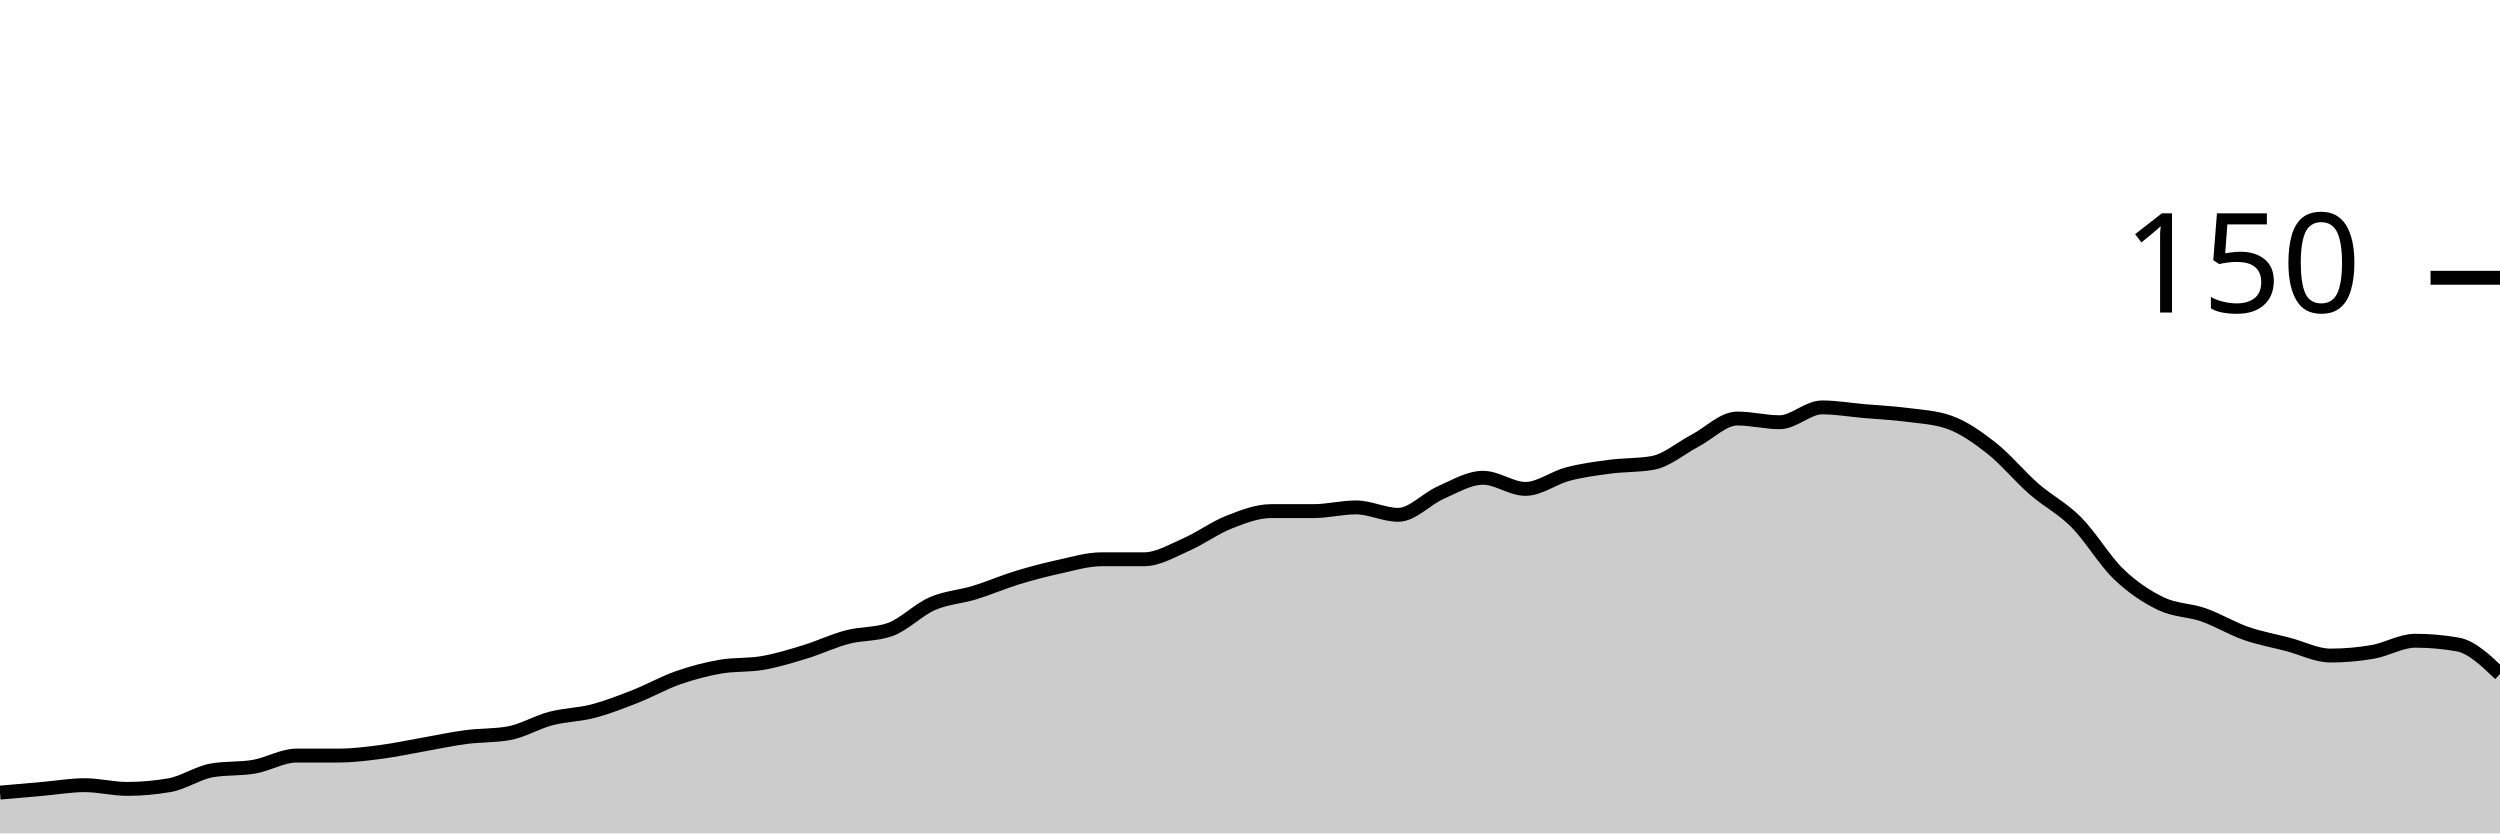
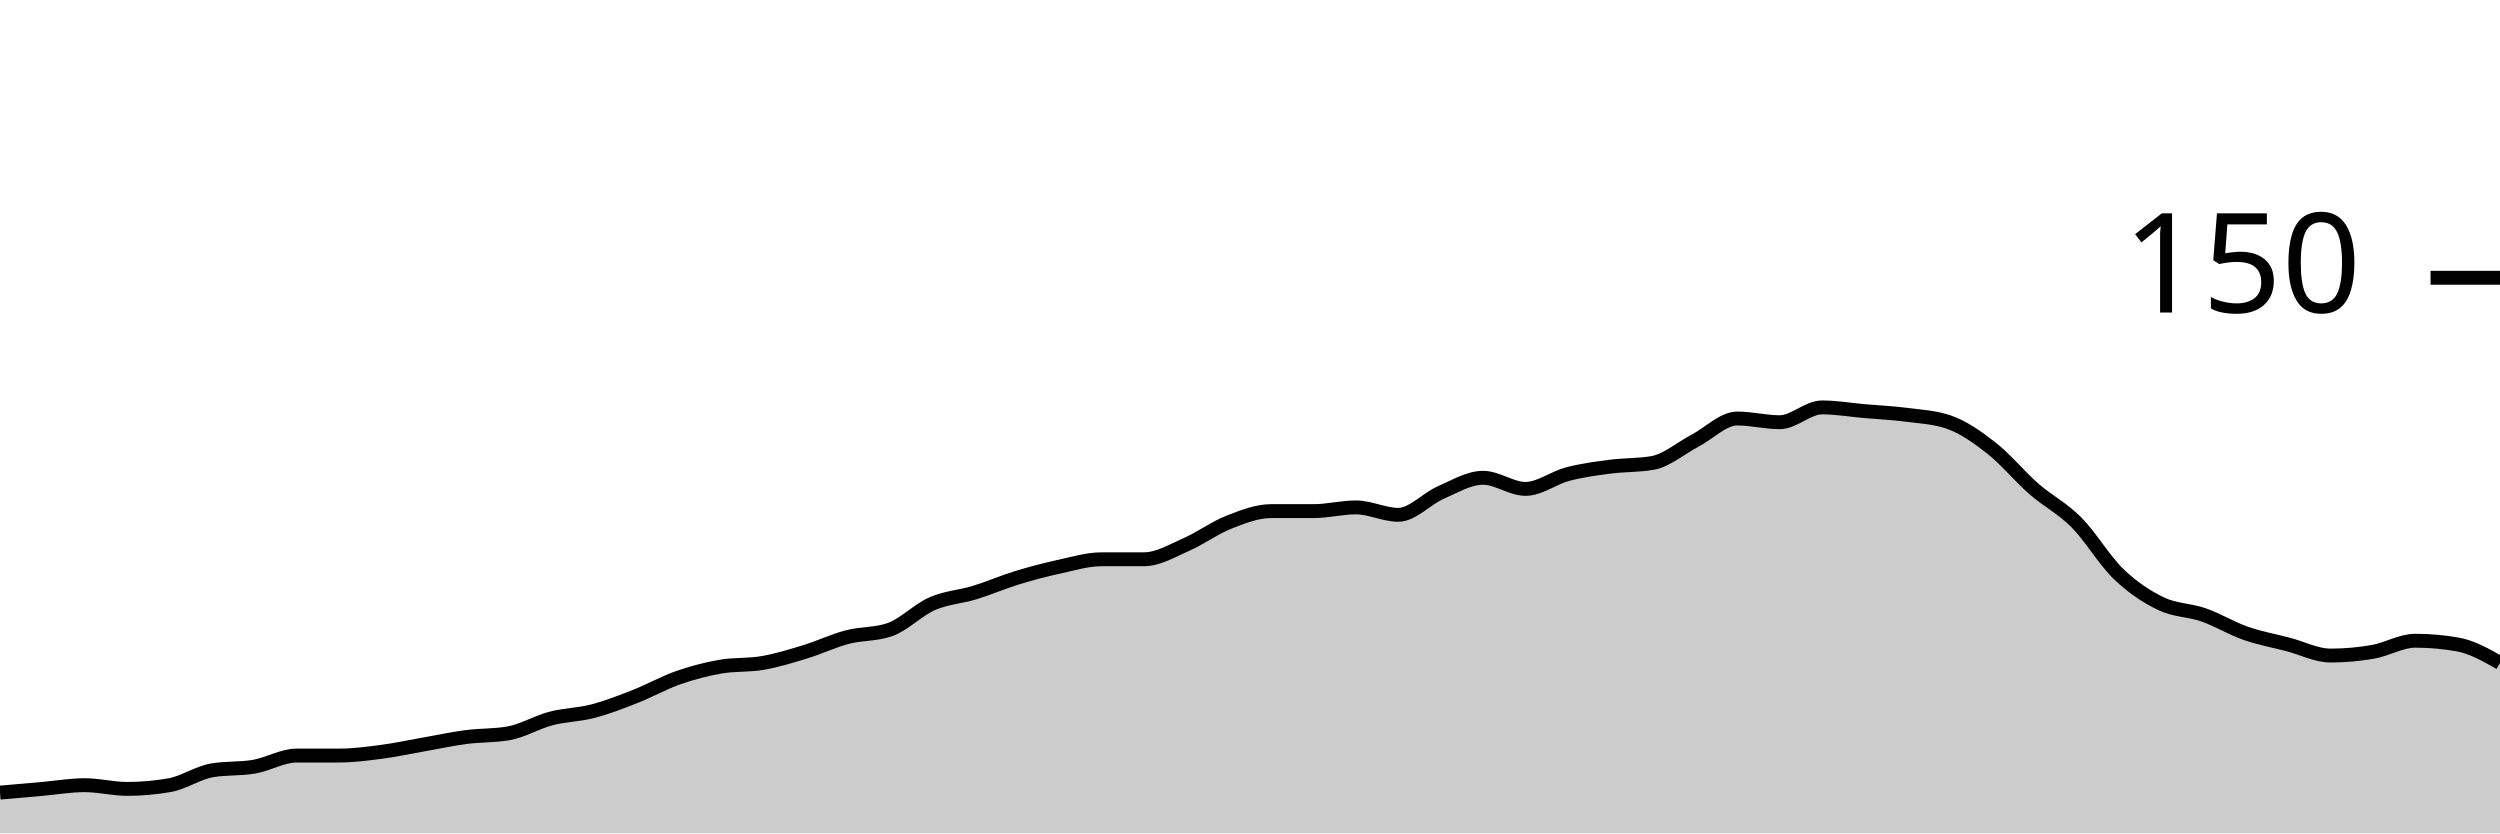
<svg xmlns="http://www.w3.org/2000/svg" viewBox="0 0 180 60">
  <g transform="translate(0,20)">
-     <path class="area" fill="rgba(0, 0, 0, 0.2)" d="M0,37.067C1.017,36.978,2.034,36.889,3.051,36.8C4.068,36.711,5.085,36.533,6.102,36.533C7.119,36.533,8.136,36.8,9.153,36.8C10.169,36.8,11.186,36.711,12.203,36.533C13.22,36.356,14.237,35.644,15.254,35.467C16.271,35.289,17.288,35.378,18.305,35.2C19.322,35.022,20.339,34.4,21.356,34.4C22.373,34.4,23.39,34.4,24.407,34.4C25.424,34.4,26.441,34.267,27.458,34.133C28.475,34,29.492,33.778,30.508,33.6C31.525,33.422,32.542,33.2,33.559,33.067C34.576,32.933,35.593,32.978,36.61,32.8C37.627,32.622,38.644,32,39.661,31.733C40.678,31.467,41.695,31.467,42.712,31.2C43.729,30.933,44.746,30.533,45.763,30.133C46.78,29.733,47.797,29.156,48.814,28.8C49.831,28.444,50.847,28.178,51.864,28C52.881,27.822,53.898,27.911,54.915,27.733C55.932,27.556,56.949,27.244,57.966,26.933C58.983,26.622,60,26.133,61.017,25.867C62.034,25.6,63.051,25.689,64.068,25.333C65.085,24.978,66.102,23.911,67.119,23.467C68.136,23.022,69.153,22.978,70.169,22.667C71.186,22.356,72.203,21.911,73.22,21.6C74.237,21.289,75.254,21.022,76.271,20.8C77.288,20.578,78.305,20.267,79.322,20.267C80.339,20.267,81.356,20.267,82.373,20.267C83.39,20.267,84.407,19.644,85.424,19.2C86.441,18.756,87.458,18,88.475,17.6C89.492,17.2,90.508,16.8,91.525,16.8C92.542,16.8,93.559,16.8,94.576,16.8C95.593,16.8,96.61,16.533,97.627,16.533C98.644,16.533,99.661,17.067,100.678,17.067C101.695,17.067,102.712,15.911,103.729,15.467C104.746,15.022,105.763,14.4,106.78,14.4C107.797,14.4,108.814,15.2,109.831,15.2C110.847,15.2,111.864,14.4,112.881,14.133C113.898,13.867,114.915,13.733,115.932,13.6C116.949,13.467,117.966,13.511,118.983,13.333C120,13.156,121.017,12.267,122.034,11.733C123.051,11.2,124.068,10.133,125.085,10.133C126.102,10.133,127.119,10.4,128.136,10.4C129.153,10.4,130.169,9.333,131.186,9.333C132.203,9.333,133.22,9.511,134.237,9.6C135.254,9.689,136.271,9.733,137.288,9.867C138.305,10,139.322,10.044,140.339,10.4C141.356,10.756,142.373,11.467,143.39,12.267C144.407,13.067,145.424,14.311,146.441,15.2C147.458,16.089,148.475,16.578,149.492,17.6C150.508,18.622,151.525,20.356,152.542,21.333C153.559,22.311,154.576,22.978,155.593,23.467C156.61,23.956,157.627,23.911,158.644,24.267C159.661,24.622,160.678,25.244,161.695,25.6C162.712,25.956,163.729,26.133,164.746,26.4C165.763,26.667,166.78,27.2,167.797,27.2C168.814,27.2,169.831,27.111,170.847,26.933C171.864,26.756,172.881,26.133,173.898,26.133C174.915,26.133,175.932,26.222,176.949,26.4C177.966,26.578,178.983,27.556,180,28.533L180,40C178.983,40,177.966,40,176.949,40C175.932,40,174.915,40,173.898,40C172.881,40,171.864,40,170.847,40C169.831,40,168.814,40,167.797,40C166.78,40,165.763,40,164.746,40C163.729,40,162.712,40,161.695,40C160.678,40,159.661,40,158.644,40C157.627,40,156.61,40,155.593,40C154.576,40,153.559,40,152.542,40C151.525,40,150.508,40,149.492,40C148.475,40,147.458,40,146.441,40C145.424,40,144.407,40,143.39,40C142.373,40,141.356,40,140.339,40C139.322,40,138.305,40,137.288,40C136.271,40,135.254,40,134.237,40C133.22,40,132.203,40,131.186,40C130.169,40,129.153,40,128.136,40C127.119,40,126.102,40,125.085,40C124.068,40,123.051,40,122.034,40C121.017,40,120,40,118.983,40C117.966,40,116.949,40,115.932,40C114.915,40,113.898,40,112.881,40C111.864,40,110.847,40,109.831,40C108.814,40,107.797,40,106.78,40C105.763,40,104.746,40,103.729,40C102.712,40,101.695,40,100.678,40C99.661,40,98.644,40,97.627,40C96.61,40,95.593,40,94.576,40C93.559,40,92.542,40,91.525,40C90.508,40,89.492,40,88.475,40C87.458,40,86.441,40,85.424,40C84.407,40,83.39,40,82.373,40C81.356,40,80.339,40,79.322,40C78.305,40,77.288,40,76.271,40C75.254,40,74.237,40,73.22,40C72.203,40,71.186,40,70.169,40C69.153,40,68.136,40,67.119,40C66.102,40,65.085,40,64.068,40C63.051,40,62.034,40,61.017,40C60,40,58.983,40,57.966,40C56.949,40,55.932,40,54.915,40C53.898,40,52.881,40,51.864,40C50.847,40,49.831,40,48.814,40C47.797,40,46.78,40,45.763,40C44.746,40,43.729,40,42.712,40C41.695,40,40.678,40,39.661,40C38.644,40,37.627,40,36.61,40C35.593,40,34.576,40,33.559,40C32.542,40,31.525,40,30.508,40C29.492,40,28.475,40,27.458,40C26.441,40,25.424,40,24.407,40C23.39,40,22.373,40,21.356,40C20.339,40,19.322,40,18.305,40C17.288,40,16.271,40,15.254,40C14.237,40,13.22,40,12.203,40C11.186,40,10.169,40,9.153,40C8.136,40,7.119,40,6.102,40C5.085,40,4.068,40,3.051,40C2.034,40,1.017,40,0,40Z" />
-     <path class="line" stroke="black" fill="none" d="M0,37.067C1.017,36.978,2.034,36.889,3.051,36.8C4.068,36.711,5.085,36.533,6.102,36.533C7.119,36.533,8.136,36.8,9.153,36.8C10.169,36.8,11.186,36.711,12.203,36.533C13.22,36.356,14.237,35.644,15.254,35.467C16.271,35.289,17.288,35.378,18.305,35.2C19.322,35.022,20.339,34.4,21.356,34.4C22.373,34.4,23.39,34.4,24.407,34.4C25.424,34.4,26.441,34.267,27.458,34.133C28.475,34,29.492,33.778,30.508,33.6C31.525,33.422,32.542,33.2,33.559,33.067C34.576,32.933,35.593,32.978,36.61,32.8C37.627,32.622,38.644,32,39.661,31.733C40.678,31.467,41.695,31.467,42.712,31.2C43.729,30.933,44.746,30.533,45.763,30.133C46.78,29.733,47.797,29.156,48.814,28.8C49.831,28.444,50.847,28.178,51.864,28C52.881,27.822,53.898,27.911,54.915,27.733C55.932,27.556,56.949,27.244,57.966,26.933C58.983,26.622,60,26.133,61.017,25.867C62.034,25.6,63.051,25.689,64.068,25.333C65.085,24.978,66.102,23.911,67.119,23.467C68.136,23.022,69.153,22.978,70.169,22.667C71.186,22.356,72.203,21.911,73.22,21.6C74.237,21.289,75.254,21.022,76.271,20.8C77.288,20.578,78.305,20.267,79.322,20.267C80.339,20.267,81.356,20.267,82.373,20.267C83.39,20.267,84.407,19.644,85.424,19.2C86.441,18.756,87.458,18,88.475,17.6C89.492,17.2,90.508,16.8,91.525,16.8C92.542,16.8,93.559,16.8,94.576,16.8C95.593,16.8,96.61,16.533,97.627,16.533C98.644,16.533,99.661,17.067,100.678,17.067C101.695,17.067,102.712,15.911,103.729,15.467C104.746,15.022,105.763,14.4,106.78,14.4C107.797,14.4,108.814,15.2,109.831,15.2C110.847,15.2,111.864,14.4,112.881,14.133C113.898,13.867,114.915,13.733,115.932,13.6C116.949,13.467,117.966,13.511,118.983,13.333C120,13.156,121.017,12.267,122.034,11.733C123.051,11.2,124.068,10.133,125.085,10.133C126.102,10.133,127.119,10.4,128.136,10.4C129.153,10.4,130.169,9.333,131.186,9.333C132.203,9.333,133.22,9.511,134.237,9.6C135.254,9.689,136.271,9.733,137.288,9.867C138.305,10,139.322,10.044,140.339,10.4C141.356,10.756,142.373,11.467,143.39,12.267C144.407,13.067,145.424,14.311,146.441,15.2C147.458,16.089,148.475,16.578,149.492,17.6C150.508,18.622,151.525,20.356,152.542,21.333C153.559,22.311,154.576,22.978,155.593,23.467C156.61,23.956,157.627,23.911,158.644,24.267C159.661,24.622,160.678,25.244,161.695,25.6C162.712,25.956,163.729,26.133,164.746,26.4C165.763,26.667,166.78,27.2,167.797,27.2C168.814,27.2,169.831,27.111,170.847,26.933C171.864,26.756,172.881,26.133,173.898,26.133C174.915,26.133,175.932,26.222,176.949,26.4C177.966,26.578,178.983,27.556,180,28.533" />
+     <path class="area" fill="rgba(0, 0, 0, 0.2)" d="M0,37.067C1.017,36.978,2.034,36.889,3.051,36.8C4.068,36.711,5.085,36.533,6.102,36.533C7.119,36.533,8.136,36.8,9.153,36.8C10.169,36.8,11.186,36.711,12.203,36.533C13.22,36.356,14.237,35.644,15.254,35.467C16.271,35.289,17.288,35.378,18.305,35.2C19.322,35.022,20.339,34.4,21.356,34.4C22.373,34.4,23.39,34.4,24.407,34.4C25.424,34.4,26.441,34.267,27.458,34.133C28.475,34,29.492,33.778,30.508,33.6C31.525,33.422,32.542,33.2,33.559,33.067C34.576,32.933,35.593,32.978,36.61,32.8C37.627,32.622,38.644,32,39.661,31.733C40.678,31.467,41.695,31.467,42.712,31.2C43.729,30.933,44.746,30.533,45.763,30.133C46.78,29.733,47.797,29.156,48.814,28.8C49.831,28.444,50.847,28.178,51.864,28C52.881,27.822,53.898,27.911,54.915,27.733C55.932,27.556,56.949,27.244,57.966,26.933C58.983,26.622,60,26.133,61.017,25.867C62.034,25.6,63.051,25.689,64.068,25.333C65.085,24.978,66.102,23.911,67.119,23.467C68.136,23.022,69.153,22.978,70.169,22.667C71.186,22.356,72.203,21.911,73.22,21.6C74.237,21.289,75.254,21.022,76.271,20.8C77.288,20.578,78.305,20.267,79.322,20.267C80.339,20.267,81.356,20.267,82.373,20.267C83.39,20.267,84.407,19.644,85.424,19.2C86.441,18.756,87.458,18,88.475,17.6C89.492,17.2,90.508,16.8,91.525,16.8C92.542,16.8,93.559,16.8,94.576,16.8C95.593,16.8,96.61,16.533,97.627,16.533C98.644,16.533,99.661,17.067,100.678,17.067C101.695,17.067,102.712,15.911,103.729,15.467C104.746,15.022,105.763,14.4,106.78,14.4C107.797,14.4,108.814,15.2,109.831,15.2C110.847,15.2,111.864,14.4,112.881,14.133C113.898,13.867,114.915,13.733,115.932,13.6C116.949,13.467,117.966,13.511,118.983,13.333C120,13.156,121.017,12.267,122.034,11.733C123.051,11.2,124.068,10.133,125.085,10.133C126.102,10.133,127.119,10.4,128.136,10.4C129.153,10.4,130.169,9.333,131.186,9.333C132.203,9.333,133.22,9.511,134.237,9.6C135.254,9.689,136.271,9.733,137.288,9.867C138.305,10,139.322,10.044,140.339,10.4C141.356,10.756,142.373,11.467,143.39,12.267C144.407,13.067,145.424,14.311,146.441,15.2C147.458,16.089,148.475,16.578,149.492,17.6C150.508,18.622,151.525,20.356,152.542,21.333C153.559,22.311,154.576,22.978,155.593,23.467C156.61,23.956,157.627,23.911,158.644,24.267C159.661,24.622,160.678,25.244,161.695,25.6C162.712,25.956,163.729,26.133,164.746,26.4C165.763,26.667,166.78,27.2,167.797,27.2C168.814,27.2,169.831,27.111,170.847,26.933C171.864,26.756,172.881,26.133,173.898,26.133C174.915,26.133,175.932,26.222,176.949,26.4C177.966,26.578,178.983,27.156,180,27.733L180,40C178.983,40,177.966,40,176.949,40C175.932,40,174.915,40,173.898,40C172.881,40,171.864,40,170.847,40C169.831,40,168.814,40,167.797,40C166.78,40,165.763,40,164.746,40C163.729,40,162.712,40,161.695,40C160.678,40,159.661,40,158.644,40C157.627,40,156.61,40,155.593,40C154.576,40,153.559,40,152.542,40C151.525,40,150.508,40,149.492,40C148.475,40,147.458,40,146.441,40C145.424,40,144.407,40,143.39,40C142.373,40,141.356,40,140.339,40C139.322,40,138.305,40,137.288,40C136.271,40,135.254,40,134.237,40C133.22,40,132.203,40,131.186,40C130.169,40,129.153,40,128.136,40C127.119,40,126.102,40,125.085,40C124.068,40,123.051,40,122.034,40C121.017,40,120,40,118.983,40C117.966,40,116.949,40,115.932,40C114.915,40,113.898,40,112.881,40C111.864,40,110.847,40,109.831,40C108.814,40,107.797,40,106.78,40C105.763,40,104.746,40,103.729,40C102.712,40,101.695,40,100.678,40C99.661,40,98.644,40,97.627,40C96.61,40,95.593,40,94.576,40C93.559,40,92.542,40,91.525,40C90.508,40,89.492,40,88.475,40C87.458,40,86.441,40,85.424,40C84.407,40,83.39,40,82.373,40C81.356,40,80.339,40,79.322,40C78.305,40,77.288,40,76.271,40C75.254,40,74.237,40,73.22,40C72.203,40,71.186,40,70.169,40C69.153,40,68.136,40,67.119,40C66.102,40,65.085,40,64.068,40C63.051,40,62.034,40,61.017,40C60,40,58.983,40,57.966,40C56.949,40,55.932,40,54.915,40C53.898,40,52.881,40,51.864,40C50.847,40,49.831,40,48.814,40C47.797,40,46.78,40,45.763,40C44.746,40,43.729,40,42.712,40C41.695,40,40.678,40,39.661,40C38.644,40,37.627,40,36.61,40C35.593,40,34.576,40,33.559,40C32.542,40,31.525,40,30.508,40C29.492,40,28.475,40,27.458,40C26.441,40,25.424,40,24.407,40C23.39,40,22.373,40,21.356,40C20.339,40,19.322,40,18.305,40C17.288,40,16.271,40,15.254,40C14.237,40,13.22,40,12.203,40C11.186,40,10.169,40,9.153,40C8.136,40,7.119,40,6.102,40C5.085,40,4.068,40,3.051,40C2.034,40,1.017,40,0,40Z" />
+     <path class="line" stroke="black" fill="none" d="M0,37.067C1.017,36.978,2.034,36.889,3.051,36.8C4.068,36.711,5.085,36.533,6.102,36.533C7.119,36.533,8.136,36.8,9.153,36.8C10.169,36.8,11.186,36.711,12.203,36.533C13.22,36.356,14.237,35.644,15.254,35.467C16.271,35.289,17.288,35.378,18.305,35.2C19.322,35.022,20.339,34.4,21.356,34.4C22.373,34.4,23.39,34.4,24.407,34.4C25.424,34.4,26.441,34.267,27.458,34.133C28.475,34,29.492,33.778,30.508,33.6C31.525,33.422,32.542,33.2,33.559,33.067C34.576,32.933,35.593,32.978,36.61,32.8C37.627,32.622,38.644,32,39.661,31.733C40.678,31.467,41.695,31.467,42.712,31.2C43.729,30.933,44.746,30.533,45.763,30.133C46.78,29.733,47.797,29.156,48.814,28.8C49.831,28.444,50.847,28.178,51.864,28C52.881,27.822,53.898,27.911,54.915,27.733C55.932,27.556,56.949,27.244,57.966,26.933C58.983,26.622,60,26.133,61.017,25.867C62.034,25.6,63.051,25.689,64.068,25.333C65.085,24.978,66.102,23.911,67.119,23.467C68.136,23.022,69.153,22.978,70.169,22.667C71.186,22.356,72.203,21.911,73.22,21.6C74.237,21.289,75.254,21.022,76.271,20.8C77.288,20.578,78.305,20.267,79.322,20.267C80.339,20.267,81.356,20.267,82.373,20.267C83.39,20.267,84.407,19.644,85.424,19.2C86.441,18.756,87.458,18,88.475,17.6C89.492,17.2,90.508,16.8,91.525,16.8C92.542,16.8,93.559,16.8,94.576,16.8C95.593,16.8,96.61,16.533,97.627,16.533C98.644,16.533,99.661,17.067,100.678,17.067C101.695,17.067,102.712,15.911,103.729,15.467C104.746,15.022,105.763,14.4,106.78,14.4C107.797,14.4,108.814,15.2,109.831,15.2C110.847,15.2,111.864,14.4,112.881,14.133C113.898,13.867,114.915,13.733,115.932,13.6C116.949,13.467,117.966,13.511,118.983,13.333C120,13.156,121.017,12.267,122.034,11.733C123.051,11.2,124.068,10.133,125.085,10.133C126.102,10.133,127.119,10.4,128.136,10.4C129.153,10.4,130.169,9.333,131.186,9.333C132.203,9.333,133.22,9.511,134.237,9.6C135.254,9.689,136.271,9.733,137.288,9.867C138.305,10,139.322,10.044,140.339,10.4C141.356,10.756,142.373,11.467,143.39,12.267C144.407,13.067,145.424,14.311,146.441,15.2C147.458,16.089,148.475,16.578,149.492,17.6C150.508,18.622,151.525,20.356,152.542,21.333C153.559,22.311,154.576,22.978,155.593,23.467C156.61,23.956,157.627,23.911,158.644,24.267C159.661,24.622,160.678,25.244,161.695,25.6C162.712,25.956,163.729,26.133,164.746,26.4C165.763,26.667,166.78,27.2,167.797,27.2C168.814,27.2,169.831,27.111,170.847,26.933C171.864,26.756,172.881,26.133,173.898,26.133C174.915,26.133,175.932,26.222,176.949,26.4C177.966,26.578,178.983,27.156,180,27.733" />
    <path class="axis-ceiling" stroke-width="1" stroke="black" fill="none" d="M175,0L180,0" />
    <text class="axis-ceiling-label" font-family="sans-serif" text-anchor="end" font-size="10px" x="170" y="2.5">150</text>
  </g>
</svg>
